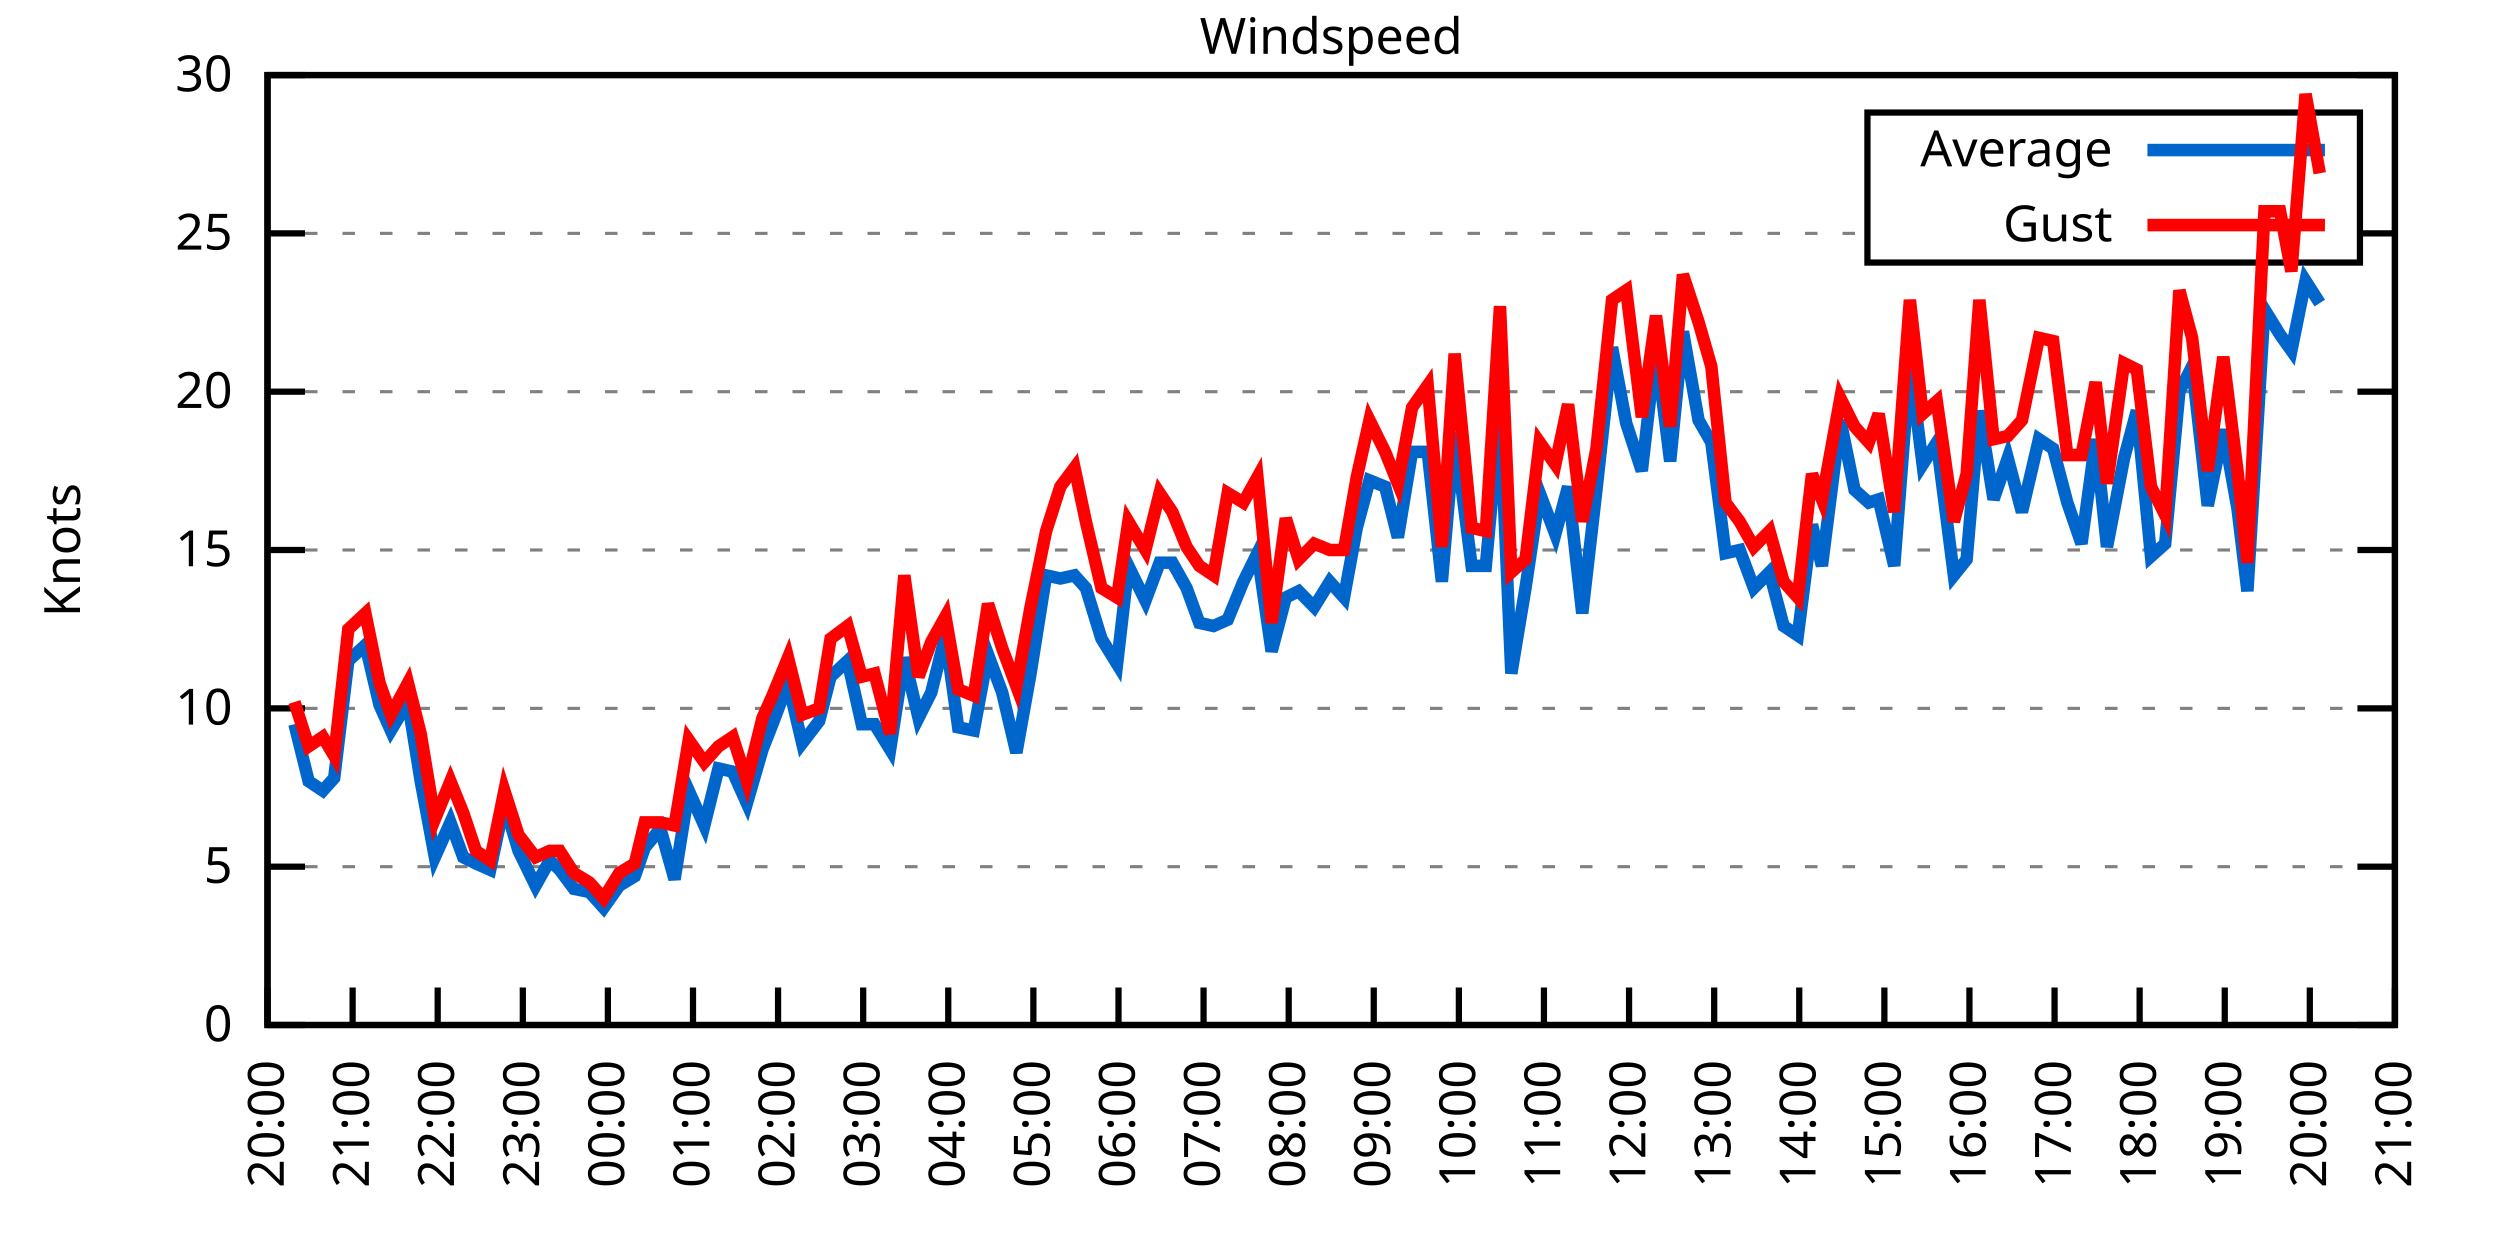
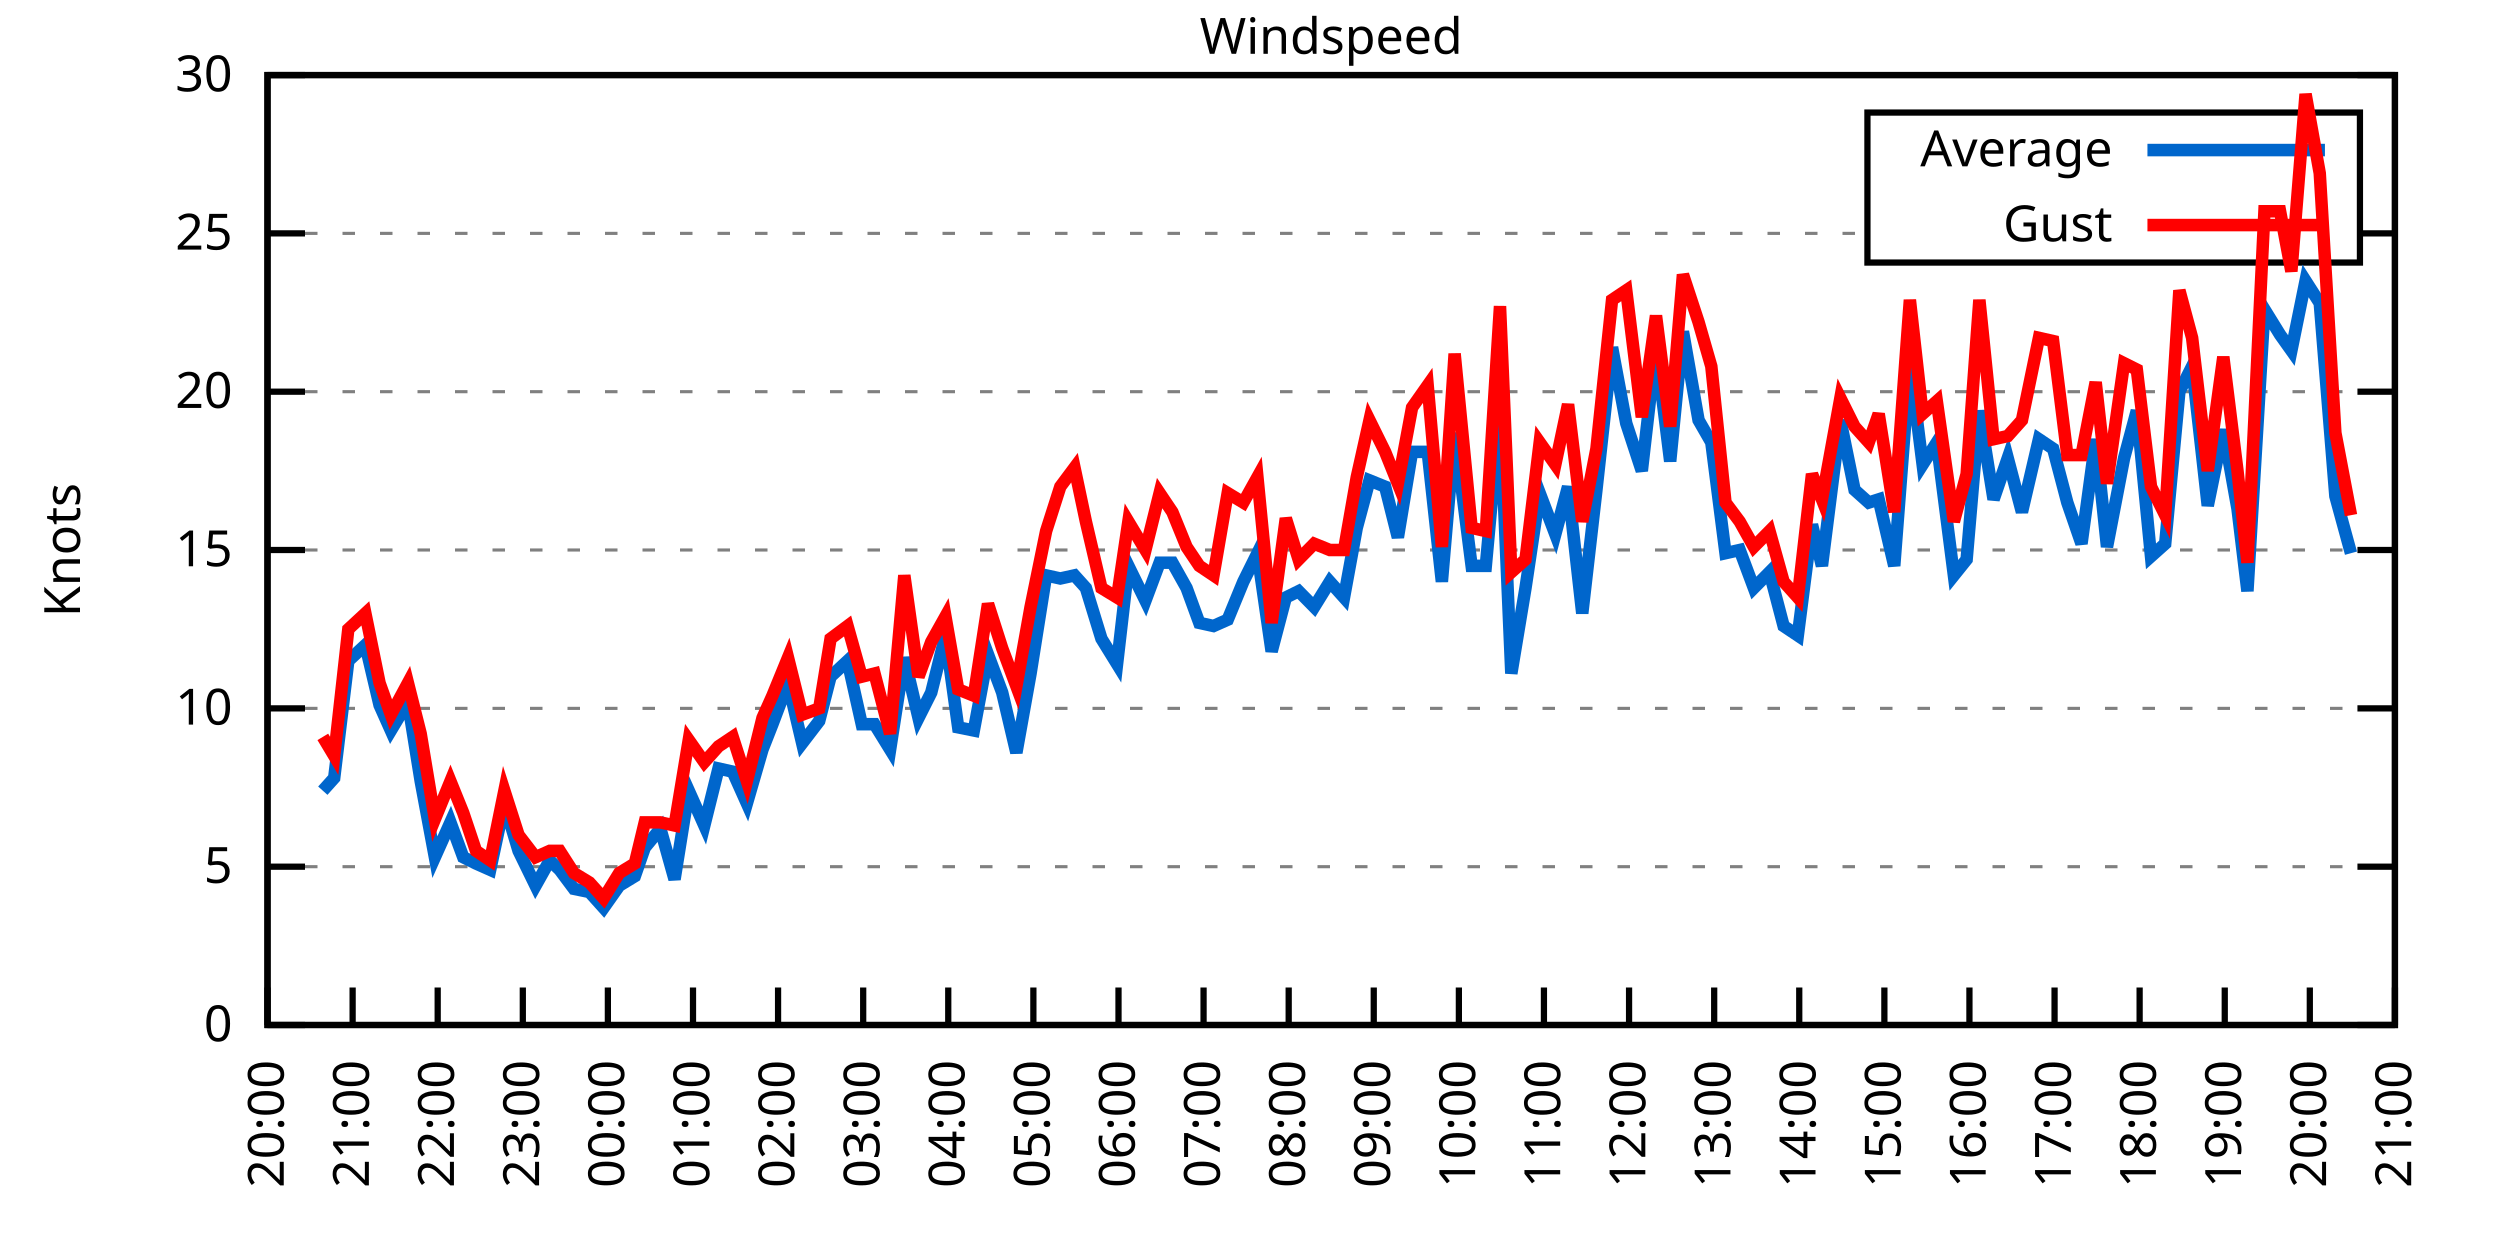
<svg xmlns="http://www.w3.org/2000/svg" xmlns:xlink="http://www.w3.org/1999/xlink" width="400" height="200" viewBox="0 0 400 200">
  <g id="gnuplot_canvas">
    <rect x="0" y="0" width="400" height="200" fill="none" />
    <defs>
      <circle id="gpDot" r="0.5" stroke-width="0.5" stroke="currentColor" />
      <path id="gpPt0" stroke-width="0.333" stroke="currentColor" d="M-1,0 h2 M0,-1 v2" />
      <path id="gpPt1" stroke-width="0.333" stroke="currentColor" d="M-1,-1 L1,1 M1,-1 L-1,1" />
      <path id="gpPt2" stroke-width="0.333" stroke="currentColor" d="M-1,0 L1,0 M0,-1 L0,1 M-1,-1 L1,1 M-1,1 L1,-1" />
      <rect id="gpPt3" stroke-width="0.333" stroke="currentColor" x="-1" y="-1" width="2" height="2" />
      <rect id="gpPt4" stroke-width="0.333" stroke="currentColor" fill="currentColor" x="-1" y="-1" width="2" height="2" />
      <circle id="gpPt5" stroke-width="0.333" stroke="currentColor" cx="0" cy="0" r="1" />
      <use xlink:href="#gpPt5" id="gpPt6" fill="currentColor" stroke="none" />
      <path id="gpPt7" stroke-width="0.333" stroke="currentColor" d="M0,-1.33 L-1.33,0.67 L1.33,0.67 z" />
      <use xlink:href="#gpPt7" id="gpPt8" fill="currentColor" stroke="none" />
      <use xlink:href="#gpPt7" id="gpPt9" stroke="currentColor" transform="rotate(180)" />
      <use xlink:href="#gpPt9" id="gpPt10" fill="currentColor" stroke="none" />
      <use xlink:href="#gpPt3" id="gpPt11" stroke="currentColor" transform="rotate(45)" />
      <use xlink:href="#gpPt11" id="gpPt12" fill="currentColor" stroke="none" />
      <path id="gpPt13" stroke-width="0.333" stroke="currentColor" d="M0,1.330 L1.265,0.411 L0.782,-1.067 L-0.782,-1.076 L-1.265,0.411 z" />
      <use xlink:href="#gpPt13" id="gpPt14" fill="currentColor" stroke="none" />
      <filter id="textbox" filterUnits="objectBoundingBox" x="0" y="0" height="1" width="1">
        <feFlood flood-color="white" flood-opacity="1" result="bgnd" />
        <feComposite in="SourceGraphic" in2="bgnd" operator="atop" />
      </filter>
      <filter id="greybox" filterUnits="objectBoundingBox" x="0" y="0" height="1" width="1">
        <feFlood flood-color="lightgrey" flood-opacity="1" result="grey" />
        <feComposite in="SourceGraphic" in2="grey" operator="atop" />
      </filter>
    </defs>
    <g fill="none" color="white" stroke="currentColor" stroke-width="1.00" stroke-linecap="butt" stroke-linejoin="miter">
</g>
    <g fill="none" color="black" stroke="currentColor" stroke-width="1.00" stroke-linecap="butt" stroke-linejoin="miter">
      <g stroke="none" shape-rendering="crispEdges">
        <polygon fill="rgb(255, 255, 255)" points="42.80,164.00 383.18,164.00 383.18,12.02 42.80,12.02 " />
      </g>
    </g>
    <g fill="none" color="black" stroke="currentColor" stroke-width="1.00" stroke-linecap="butt" stroke-linejoin="miter">
</g>
    <g fill="none" color="black" stroke="black" stroke-width="0.50" stroke-linecap="butt" stroke-linejoin="miter">
</g>
    <g fill="none" color="gray" stroke="currentColor" stroke-width="0.50" stroke-linecap="butt" stroke-linejoin="miter">
      <path stroke="gray" stroke-dasharray="2,4" class="gridline" d="M42.80,164.00 L383.19,164.00  " />
    </g>
    <g fill="none" color="gray" stroke="gray" stroke-width="1.00" stroke-linecap="butt" stroke-linejoin="miter">
</g>
    <g fill="none" color="black" stroke="currentColor" stroke-width="1.00" stroke-linecap="butt" stroke-linejoin="miter">
      <path stroke="black" d="M42.80,164.00 L48.80,164.00 M383.19,164.00 L377.19,164.00  " />
      <g transform="translate(37.20,166.60)" stroke="none" fill="black" font-family="Sans" font-size="8.00" text-anchor="end">
        <text>
          <tspan font-family="Sans"> 0</tspan>
        </text>
      </g>
    </g>
    <g fill="none" color="black" stroke="currentColor" stroke-width="1.00" stroke-linecap="butt" stroke-linejoin="miter">
</g>
    <g fill="none" color="black" stroke="black" stroke-width="0.50" stroke-linecap="butt" stroke-linejoin="miter">
</g>
    <g fill="none" color="gray" stroke="currentColor" stroke-width="0.50" stroke-linecap="butt" stroke-linejoin="miter">
      <path stroke="gray" stroke-dasharray="2,4" class="gridline" d="M42.80,138.67 L383.19,138.67  " />
    </g>
    <g fill="none" color="gray" stroke="gray" stroke-width="1.00" stroke-linecap="butt" stroke-linejoin="miter">
</g>
    <g fill="none" color="black" stroke="currentColor" stroke-width="1.00" stroke-linecap="butt" stroke-linejoin="miter">
      <path stroke="black" d="M42.80,138.67 L48.80,138.67 M383.19,138.67 L377.19,138.67  " />
      <g transform="translate(37.20,141.27)" stroke="none" fill="black" font-family="Sans" font-size="8.00" text-anchor="end">
        <text>
          <tspan font-family="Sans"> 5</tspan>
        </text>
      </g>
    </g>
    <g fill="none" color="black" stroke="currentColor" stroke-width="1.00" stroke-linecap="butt" stroke-linejoin="miter">
</g>
    <g fill="none" color="black" stroke="black" stroke-width="0.50" stroke-linecap="butt" stroke-linejoin="miter">
</g>
    <g fill="none" color="gray" stroke="currentColor" stroke-width="0.50" stroke-linecap="butt" stroke-linejoin="miter">
      <path stroke="gray" stroke-dasharray="2,4" class="gridline" d="M42.80,113.34 L383.19,113.34  " />
    </g>
    <g fill="none" color="gray" stroke="gray" stroke-width="1.00" stroke-linecap="butt" stroke-linejoin="miter">
</g>
    <g fill="none" color="black" stroke="currentColor" stroke-width="1.00" stroke-linecap="butt" stroke-linejoin="miter">
      <path stroke="black" d="M42.80,113.34 L48.80,113.34 M383.19,113.34 L377.19,113.34  " />
      <g transform="translate(37.20,115.94)" stroke="none" fill="black" font-family="Sans" font-size="8.00" text-anchor="end">
        <text>
          <tspan font-family="Sans"> 10</tspan>
        </text>
      </g>
    </g>
    <g fill="none" color="black" stroke="currentColor" stroke-width="1.00" stroke-linecap="butt" stroke-linejoin="miter">
</g>
    <g fill="none" color="black" stroke="black" stroke-width="0.50" stroke-linecap="butt" stroke-linejoin="miter">
</g>
    <g fill="none" color="gray" stroke="currentColor" stroke-width="0.50" stroke-linecap="butt" stroke-linejoin="miter">
      <path stroke="gray" stroke-dasharray="2,4" class="gridline" d="M42.80,88.00 L383.19,88.00  " />
    </g>
    <g fill="none" color="gray" stroke="gray" stroke-width="1.00" stroke-linecap="butt" stroke-linejoin="miter">
</g>
    <g fill="none" color="black" stroke="currentColor" stroke-width="1.00" stroke-linecap="butt" stroke-linejoin="miter">
      <path stroke="black" d="M42.80,88.00 L48.80,88.00 M383.19,88.00 L377.19,88.00  " />
      <g transform="translate(37.20,90.60)" stroke="none" fill="black" font-family="Sans" font-size="8.00" text-anchor="end">
        <text>
          <tspan font-family="Sans"> 15</tspan>
        </text>
      </g>
    </g>
    <g fill="none" color="black" stroke="currentColor" stroke-width="1.00" stroke-linecap="butt" stroke-linejoin="miter">
</g>
    <g fill="none" color="black" stroke="black" stroke-width="0.50" stroke-linecap="butt" stroke-linejoin="miter">
</g>
    <g fill="none" color="gray" stroke="currentColor" stroke-width="0.50" stroke-linecap="butt" stroke-linejoin="miter">
      <path stroke="gray" stroke-dasharray="2,4" class="gridline" d="M42.80,62.67 L383.19,62.67  " />
    </g>
    <g fill="none" color="gray" stroke="gray" stroke-width="1.00" stroke-linecap="butt" stroke-linejoin="miter">
</g>
    <g fill="none" color="black" stroke="currentColor" stroke-width="1.00" stroke-linecap="butt" stroke-linejoin="miter">
      <path stroke="black" d="M42.80,62.67 L48.80,62.67 M383.19,62.67 L377.19,62.67  " />
      <g transform="translate(37.20,65.27)" stroke="none" fill="black" font-family="Sans" font-size="8.00" text-anchor="end">
        <text>
          <tspan font-family="Sans"> 20</tspan>
        </text>
      </g>
    </g>
    <g fill="none" color="black" stroke="currentColor" stroke-width="1.00" stroke-linecap="butt" stroke-linejoin="miter">
</g>
    <g fill="none" color="black" stroke="black" stroke-width="0.50" stroke-linecap="butt" stroke-linejoin="miter">
</g>
    <g fill="none" color="gray" stroke="currentColor" stroke-width="0.50" stroke-linecap="butt" stroke-linejoin="miter">
      <path stroke="gray" stroke-dasharray="2,4" class="gridline" d="M42.80,37.34 L298.79,37.34 M377.59,37.34 L383.19,37.34  " />
    </g>
    <g fill="none" color="gray" stroke="gray" stroke-width="1.00" stroke-linecap="butt" stroke-linejoin="miter">
</g>
    <g fill="none" color="black" stroke="currentColor" stroke-width="1.00" stroke-linecap="butt" stroke-linejoin="miter">
      <path stroke="black" d="M42.80,37.34 L48.80,37.34 M383.19,37.34 L377.19,37.34  " />
      <g transform="translate(37.20,39.94)" stroke="none" fill="black" font-family="Sans" font-size="8.00" text-anchor="end">
        <text>
          <tspan font-family="Sans"> 25</tspan>
        </text>
      </g>
    </g>
    <g fill="none" color="black" stroke="currentColor" stroke-width="1.00" stroke-linecap="butt" stroke-linejoin="miter">
</g>
    <g fill="none" color="black" stroke="black" stroke-width="0.50" stroke-linecap="butt" stroke-linejoin="miter">
</g>
    <g fill="none" color="gray" stroke="currentColor" stroke-width="0.50" stroke-linecap="butt" stroke-linejoin="miter">
      <path stroke="gray" stroke-dasharray="2,4" class="gridline" d="M42.80,12.01 L383.19,12.01  " />
    </g>
    <g fill="none" color="gray" stroke="gray" stroke-width="1.00" stroke-linecap="butt" stroke-linejoin="miter">
</g>
    <g fill="none" color="black" stroke="currentColor" stroke-width="1.00" stroke-linecap="butt" stroke-linejoin="miter">
      <path stroke="black" d="M42.80,12.01 L48.80,12.01 M383.19,12.01 L377.19,12.01  " />
      <g transform="translate(37.20,14.61)" stroke="none" fill="black" font-family="Sans" font-size="8.00" text-anchor="end">
        <text>
          <tspan font-family="Sans"> 30</tspan>
        </text>
      </g>
    </g>
    <g fill="none" color="black" stroke="currentColor" stroke-width="1.00" stroke-linecap="butt" stroke-linejoin="miter">
      <path stroke="black" d="M42.80,164.00 L42.80,158.00  " />
      <g transform="translate(45.40,169.60) rotate(270.00)" stroke="none" fill="black" font-family="Sans" font-size="8.00" text-anchor="end">
        <text>
          <tspan font-family="Sans">20:00</tspan>
        </text>
      </g>
    </g>
    <g fill="none" color="black" stroke="currentColor" stroke-width="1.00" stroke-linecap="butt" stroke-linejoin="miter">
      <path stroke="black" d="M56.42,164.00 L56.42,158.00  " />
      <g transform="translate(59.02,169.60) rotate(270.00)" stroke="none" fill="black" font-family="Sans" font-size="8.00" text-anchor="end">
        <text>
          <tspan font-family="Sans">21:00</tspan>
        </text>
      </g>
    </g>
    <g fill="none" color="black" stroke="currentColor" stroke-width="1.00" stroke-linecap="butt" stroke-linejoin="miter">
      <path stroke="black" d="M70.03,164.00 L70.03,158.00  " />
      <g transform="translate(72.63,169.60) rotate(270.00)" stroke="none" fill="black" font-family="Sans" font-size="8.00" text-anchor="end">
        <text>
          <tspan font-family="Sans">22:00</tspan>
        </text>
      </g>
    </g>
    <g fill="none" color="black" stroke="currentColor" stroke-width="1.00" stroke-linecap="butt" stroke-linejoin="miter">
      <path stroke="black" d="M83.65,164.00 L83.65,158.00  " />
      <g transform="translate(86.25,169.60) rotate(270.00)" stroke="none" fill="black" font-family="Sans" font-size="8.00" text-anchor="end">
        <text>
          <tspan font-family="Sans">23:00</tspan>
        </text>
      </g>
    </g>
    <g fill="none" color="black" stroke="currentColor" stroke-width="1.00" stroke-linecap="butt" stroke-linejoin="miter">
      <path stroke="black" d="M97.26,164.00 L97.26,158.00  " />
      <g transform="translate(99.86,169.60) rotate(270.00)" stroke="none" fill="black" font-family="Sans" font-size="8.00" text-anchor="end">
        <text>
          <tspan font-family="Sans">00:00</tspan>
        </text>
      </g>
    </g>
    <g fill="none" color="black" stroke="currentColor" stroke-width="1.00" stroke-linecap="butt" stroke-linejoin="miter">
      <path stroke="black" d="M110.88,164.00 L110.88,158.00  " />
      <g transform="translate(113.48,169.60) rotate(270.00)" stroke="none" fill="black" font-family="Sans" font-size="8.00" text-anchor="end">
        <text>
          <tspan font-family="Sans">01:00</tspan>
        </text>
      </g>
    </g>
    <g fill="none" color="black" stroke="currentColor" stroke-width="1.00" stroke-linecap="butt" stroke-linejoin="miter">
      <path stroke="black" d="M124.49,164.00 L124.49,158.00  " />
      <g transform="translate(127.09,169.60) rotate(270.00)" stroke="none" fill="black" font-family="Sans" font-size="8.00" text-anchor="end">
        <text>
          <tspan font-family="Sans">02:00</tspan>
        </text>
      </g>
    </g>
    <g fill="none" color="black" stroke="currentColor" stroke-width="1.00" stroke-linecap="butt" stroke-linejoin="miter">
      <path stroke="black" d="M138.11,164.00 L138.11,158.00  " />
      <g transform="translate(140.71,169.60) rotate(270.00)" stroke="none" fill="black" font-family="Sans" font-size="8.00" text-anchor="end">
        <text>
          <tspan font-family="Sans">03:00</tspan>
        </text>
      </g>
    </g>
    <g fill="none" color="black" stroke="currentColor" stroke-width="1.00" stroke-linecap="butt" stroke-linejoin="miter">
      <path stroke="black" d="M151.72,164.00 L151.72,158.00  " />
      <g transform="translate(154.32,169.60) rotate(270.00)" stroke="none" fill="black" font-family="Sans" font-size="8.00" text-anchor="end">
        <text>
          <tspan font-family="Sans">04:00</tspan>
        </text>
      </g>
    </g>
    <g fill="none" color="black" stroke="currentColor" stroke-width="1.00" stroke-linecap="butt" stroke-linejoin="miter">
      <path stroke="black" d="M165.34,164.00 L165.34,158.00  " />
      <g transform="translate(167.94,169.60) rotate(270.00)" stroke="none" fill="black" font-family="Sans" font-size="8.00" text-anchor="end">
        <text>
          <tspan font-family="Sans">05:00</tspan>
        </text>
      </g>
    </g>
    <g fill="none" color="black" stroke="currentColor" stroke-width="1.00" stroke-linecap="butt" stroke-linejoin="miter">
      <path stroke="black" d="M178.96,164.00 L178.96,158.00  " />
      <g transform="translate(181.56,169.60) rotate(270.00)" stroke="none" fill="black" font-family="Sans" font-size="8.00" text-anchor="end">
        <text>
          <tspan font-family="Sans">06:00</tspan>
        </text>
      </g>
    </g>
    <g fill="none" color="black" stroke="currentColor" stroke-width="1.00" stroke-linecap="butt" stroke-linejoin="miter">
      <path stroke="black" d="M192.57,164.00 L192.57,158.00  " />
      <g transform="translate(195.17,169.60) rotate(270.00)" stroke="none" fill="black" font-family="Sans" font-size="8.00" text-anchor="end">
        <text>
          <tspan font-family="Sans">07:00</tspan>
        </text>
      </g>
    </g>
    <g fill="none" color="black" stroke="currentColor" stroke-width="1.00" stroke-linecap="butt" stroke-linejoin="miter">
      <path stroke="black" d="M206.19,164.00 L206.19,158.00  " />
      <g transform="translate(208.79,169.60) rotate(270.00)" stroke="none" fill="black" font-family="Sans" font-size="8.00" text-anchor="end">
        <text>
          <tspan font-family="Sans">08:00</tspan>
        </text>
      </g>
    </g>
    <g fill="none" color="black" stroke="currentColor" stroke-width="1.00" stroke-linecap="butt" stroke-linejoin="miter">
      <path stroke="black" d="M219.80,164.00 L219.80,158.00  " />
      <g transform="translate(222.40,169.60) rotate(270.00)" stroke="none" fill="black" font-family="Sans" font-size="8.00" text-anchor="end">
        <text>
          <tspan font-family="Sans">09:00</tspan>
        </text>
      </g>
    </g>
    <g fill="none" color="black" stroke="currentColor" stroke-width="1.00" stroke-linecap="butt" stroke-linejoin="miter">
      <path stroke="black" d="M233.42,164.00 L233.42,158.00  " />
      <g transform="translate(236.02,169.60) rotate(270.00)" stroke="none" fill="black" font-family="Sans" font-size="8.00" text-anchor="end">
        <text>
          <tspan font-family="Sans">10:00</tspan>
        </text>
      </g>
    </g>
    <g fill="none" color="black" stroke="currentColor" stroke-width="1.00" stroke-linecap="butt" stroke-linejoin="miter">
      <path stroke="black" d="M247.03,164.00 L247.03,158.00  " />
      <g transform="translate(249.63,169.60) rotate(270.00)" stroke="none" fill="black" font-family="Sans" font-size="8.00" text-anchor="end">
        <text>
          <tspan font-family="Sans">11:00</tspan>
        </text>
      </g>
    </g>
    <g fill="none" color="black" stroke="currentColor" stroke-width="1.00" stroke-linecap="butt" stroke-linejoin="miter">
      <path stroke="black" d="M260.65,164.00 L260.65,158.00  " />
      <g transform="translate(263.25,169.60) rotate(270.00)" stroke="none" fill="black" font-family="Sans" font-size="8.00" text-anchor="end">
        <text>
          <tspan font-family="Sans">12:00</tspan>
        </text>
      </g>
    </g>
    <g fill="none" color="black" stroke="currentColor" stroke-width="1.00" stroke-linecap="butt" stroke-linejoin="miter">
      <path stroke="black" d="M274.27,164.00 L274.27,158.00  " />
      <g transform="translate(276.87,169.60) rotate(270.00)" stroke="none" fill="black" font-family="Sans" font-size="8.00" text-anchor="end">
        <text>
          <tspan font-family="Sans">13:00</tspan>
        </text>
      </g>
    </g>
    <g fill="none" color="black" stroke="currentColor" stroke-width="1.00" stroke-linecap="butt" stroke-linejoin="miter">
      <path stroke="black" d="M287.88,164.00 L287.88,158.00  " />
      <g transform="translate(290.48,169.60) rotate(270.00)" stroke="none" fill="black" font-family="Sans" font-size="8.00" text-anchor="end">
        <text>
          <tspan font-family="Sans">14:00</tspan>
        </text>
      </g>
    </g>
    <g fill="none" color="black" stroke="currentColor" stroke-width="1.00" stroke-linecap="butt" stroke-linejoin="miter">
      <path stroke="black" d="M301.50,164.00 L301.50,158.00  " />
      <g transform="translate(304.10,169.60) rotate(270.00)" stroke="none" fill="black" font-family="Sans" font-size="8.00" text-anchor="end">
        <text>
          <tspan font-family="Sans">15:00</tspan>
        </text>
      </g>
    </g>
    <g fill="none" color="black" stroke="currentColor" stroke-width="1.00" stroke-linecap="butt" stroke-linejoin="miter">
      <path stroke="black" d="M315.11,164.00 L315.11,158.00  " />
      <g transform="translate(317.71,169.60) rotate(270.00)" stroke="none" fill="black" font-family="Sans" font-size="8.00" text-anchor="end">
        <text>
          <tspan font-family="Sans">16:00</tspan>
        </text>
      </g>
    </g>
    <g fill="none" color="black" stroke="currentColor" stroke-width="1.00" stroke-linecap="butt" stroke-linejoin="miter">
      <path stroke="black" d="M328.73,164.00 L328.73,158.00  " />
      <g transform="translate(331.33,169.60) rotate(270.00)" stroke="none" fill="black" font-family="Sans" font-size="8.00" text-anchor="end">
        <text>
          <tspan font-family="Sans">17:00</tspan>
        </text>
      </g>
    </g>
    <g fill="none" color="black" stroke="currentColor" stroke-width="1.00" stroke-linecap="butt" stroke-linejoin="miter">
      <path stroke="black" d="M342.34,164.00 L342.34,158.00  " />
      <g transform="translate(344.94,169.60) rotate(270.00)" stroke="none" fill="black" font-family="Sans" font-size="8.00" text-anchor="end">
        <text>
          <tspan font-family="Sans">18:00</tspan>
        </text>
      </g>
    </g>
    <g fill="none" color="black" stroke="currentColor" stroke-width="1.00" stroke-linecap="butt" stroke-linejoin="miter">
      <path stroke="black" d="M355.96,164.00 L355.96,158.00  " />
      <g transform="translate(358.56,169.60) rotate(270.00)" stroke="none" fill="black" font-family="Sans" font-size="8.00" text-anchor="end">
        <text>
          <tspan font-family="Sans">19:00</tspan>
        </text>
      </g>
    </g>
    <g fill="none" color="black" stroke="currentColor" stroke-width="1.00" stroke-linecap="butt" stroke-linejoin="miter">
      <path stroke="black" d="M369.57,164.00 L369.57,158.00  " />
      <g transform="translate(372.17,169.60) rotate(270.00)" stroke="none" fill="black" font-family="Sans" font-size="8.00" text-anchor="end">
        <text>
          <tspan font-family="Sans">20:00</tspan>
        </text>
      </g>
    </g>
    <g fill="none" color="black" stroke="currentColor" stroke-width="1.00" stroke-linecap="butt" stroke-linejoin="miter">
      <path stroke="black" d="M383.19,164.00 L383.19,158.00  " />
      <g transform="translate(385.79,169.60) rotate(270.00)" stroke="none" fill="black" font-family="Sans" font-size="8.00" text-anchor="end">
        <text>
          <tspan font-family="Sans">21:00</tspan>
        </text>
      </g>
    </g>
    <g fill="none" color="black" stroke="currentColor" stroke-width="1.00" stroke-linecap="butt" stroke-linejoin="miter">
</g>
    <g fill="none" color="black" stroke="currentColor" stroke-width="1.00" stroke-linecap="butt" stroke-linejoin="miter">
      <path stroke="black" d="M42.80,12.01 L42.80,164.00 L383.19,164.00 L383.19,12.01 L42.80,12.01 Z  " />
    </g>
    <g fill="none" color="black" stroke="currentColor" stroke-width="1.00" stroke-linecap="butt" stroke-linejoin="miter">
</g>
    <g fill="none" color="black" stroke="currentColor" stroke-width="1.00" stroke-linecap="butt" stroke-linejoin="miter">
      <path stroke="black" d="M298.79,42.01 L298.79,18.01 L377.59,18.01 L377.59,42.01 L298.79,42.01 Z  " />
    </g>
    <g id="Windspeed_plot_1">
      <g fill="none" color="white" stroke="black" stroke-width="2.00" stroke-linecap="butt" stroke-linejoin="miter">
</g>
      <g fill="none" color="black" stroke="currentColor" stroke-width="2.00" stroke-linecap="butt" stroke-linejoin="miter">
        <g transform="translate(337.99,26.61)" stroke="none" fill="black" font-family="Sans" font-size="8.00" text-anchor="end">
          <text>
            <tspan font-family="Sans">Average</tspan>
          </text>
        </g>
      </g>
      <g fill="none" color="black" stroke="currentColor" stroke-width="2.00" stroke-linecap="butt" stroke-linejoin="miter">
-         <path stroke="rgb(  0, 102, 204)" d="M343.59,24.01 L371.99,24.01 M47.11,115.87 L49.38,124.99 L51.65,126.51 L53.47,124.48 L55.73,105.74 L58.46,103.20   L60.73,112.83 L62.54,116.88 L65.27,112.32 L67.31,124.99 L69.58,137.15 L72.07,131.58 L74.12,137.15 L76.16,138.16   L78.43,139.17 L80.70,128.54 L82.97,136.14 L85.69,141.71 L87.96,137.66 L89.55,139.17 L91.82,142.21 L94.31,142.72   L96.58,145.25 L99.08,141.71 L101.57,140.19 L103.16,135.63 L105.66,132.59 L107.93,140.69 L110.20,126.51 L112.69,132.08   L114.96,122.96 L117.23,123.47 L119.50,128.54 L122.00,119.92 L123.59,115.87 L126.08,109.28 L128.35,118.91 L131.07,115.36   L132.89,108.27 L135.61,105.74 L137.88,115.87 L139.92,115.87 L142.42,119.92 L144.69,105.23 L146.96,114.86 L149.00,110.80   L151.27,101.68 L153.31,116.38 L155.81,116.88 L158.08,104.72 L160.35,110.80 L162.62,120.43 L164.89,107.76 L167.38,92.06   L169.65,92.56 L171.92,92.06 L173.74,94.08 L176.23,102.19 L178.73,106.24 L180.54,90.54 L183.27,96.11 L185.54,90.03   L187.58,90.03 L189.85,94.08 L191.89,99.66 L194.16,100.16 L196.43,99.15 L198.93,93.07 L201.19,88.51 L203.46,104.22   L205.73,95.60 L207.78,94.59 L210.27,97.12 L212.77,93.07 L215.04,95.60 L217.08,84.46 L219.12,76.86 L221.62,77.87   L223.66,85.98 L225.93,72.30 L228.43,72.30 L230.70,93.07 L232.74,69.26 L235.46,90.54 L237.73,90.54 L240.00,65.71   L241.81,107.76 L244.08,94.08 L246.35,78.89 L248.85,85.47 L250.89,77.87 L253.16,98.14 L255.43,78.38 L257.93,55.58   L260.20,67.74 L262.69,75.34 L264.96,55.58 L267.23,73.82 L269.27,53.05 L271.77,67.23 L273.81,70.78 L276.08,88.51   L278.35,88.00 L280.62,94.08 L283.12,91.55 L285.38,100.16 L287.65,101.68 L289.92,83.95 L291.51,90.54 L294.46,67.23   L296.73,78.38 L299.00,80.41 L300.59,79.90 L303.08,90.54 L305.58,58.11 L307.62,74.33 L309.89,70.78 L312.62,92.06   L314.66,89.52 L316.70,65.71 L318.97,79.90 L321.24,73.31 L323.51,81.93 L326.23,70.27 L328.50,71.79 L330.77,80.41   L333.04,86.99 L335.31,70.27 L337.12,87.50 L339.85,73.31 L341.89,65.71 L344.16,89.02 L346.43,86.99 L348.70,62.67   L350.74,58.62 L353.24,80.91 L355.73,68.75 L358.00,81.42 L359.59,94.59 L362.31,49.50 L364.81,53.55 L366.62,56.09   L368.89,44.94 L371.16,48.49  " />
+         <path stroke="rgb(  0, 102, 204)" d="M343.59,24.01 L371.99,24.01 M51.65,126.51 L53.47,124.48 L55.73,105.74 L58.46,103.20 L60.73,112.83 L62.54,116.88   L65.27,112.32 L67.31,124.99 L69.58,137.15 L72.07,131.58 L74.12,137.15 L76.16,138.16 L78.43,139.17 L80.70,128.54   L82.97,136.14 L85.69,141.71 L87.96,137.66 L89.55,139.17 L91.82,142.21 L94.31,142.72 L96.58,145.25 L99.08,141.71   L101.57,140.19 L103.16,135.63 L105.66,132.59 L107.93,140.69 L110.20,126.51 L112.69,132.08 L114.96,122.96 L117.23,123.47   L119.50,128.54 L122.00,119.92 L123.59,115.87 L126.08,109.28 L128.35,118.91 L131.07,115.36 L132.89,108.27 L135.61,105.74   L137.88,115.87 L139.92,115.87 L142.42,119.92 L144.69,105.23 L146.96,114.86 L149.00,110.80 L151.27,101.68 L153.31,116.38   L155.81,116.88 L158.08,104.72 L160.35,110.80 L162.62,120.43 L164.89,107.76 L167.38,92.06 L169.65,92.56 L171.92,92.06   L173.74,94.08 L176.23,102.19 L178.73,106.24 L180.54,90.54 L183.27,96.11 L185.54,90.03 L187.58,90.03 L189.85,94.08   L191.89,99.66 L194.16,100.16 L196.43,99.15 L198.93,93.07 L201.19,88.51 L203.46,104.22 L205.73,95.60 L207.78,94.59   L210.27,97.12 L212.77,93.07 L215.04,95.60 L217.08,84.46 L219.12,76.86 L221.62,77.87 L223.66,85.98 L225.93,72.30   L228.43,72.30 L230.70,93.07 L232.74,69.26 L235.46,90.54 L237.73,90.54 L240.00,65.71 L241.81,107.76 L244.08,94.08   L246.35,78.89 L248.85,85.47 L250.89,77.87 L253.16,98.14 L255.43,78.38 L257.93,55.58 L260.20,67.74 L262.69,75.34   L264.96,55.58 L267.23,73.82 L269.27,53.05 L271.77,67.23 L273.81,70.78 L276.08,88.51 L278.35,88.00 L280.62,94.08   L283.12,91.55 L285.38,100.16 L287.65,101.68 L289.92,83.95 L291.51,90.54 L294.46,67.23 L296.73,78.38 L299.00,80.41   L300.59,79.90 L303.08,90.54 L305.58,58.11 L307.62,74.33 L309.89,70.78 L312.62,92.06 L314.66,89.52 L316.70,65.71   L318.97,79.90 L321.24,73.31 L323.51,81.93 L326.23,70.27 L328.50,71.79 L330.77,80.41 L333.04,86.99 L335.31,70.27   L337.12,87.50 L339.85,73.31 L341.89,65.71 L344.16,89.02 L346.43,86.99 L348.70,62.67 L350.74,58.62 L353.24,80.91   L355.73,68.75 L358.00,81.42 L359.59,94.59 L362.31,49.50 L364.81,53.55 L366.62,56.09 L368.89,44.94 L371.16,48.49   L373.66,79.39 L376.16,88.51  " />
      </g>
    </g>
    <g id="Windspeed_plot_2">
      <g fill="none" color="black" stroke="currentColor" stroke-width="2.00" stroke-linecap="butt" stroke-linejoin="miter">
        <g transform="translate(337.99,38.61)" stroke="none" fill="black" font-family="Sans" font-size="8.00" text-anchor="end">
          <text>
            <tspan font-family="Sans">Gust</tspan>
          </text>
        </g>
      </g>
      <g fill="none" color="black" stroke="currentColor" stroke-width="2.00" stroke-linecap="butt" stroke-linejoin="miter">
-         <path stroke="rgb(255,   0,   0)" d="M343.59,36.01 L371.99,36.01 M47.11,112.32 L49.38,119.42 L51.65,117.90 L53.47,120.94 L55.73,100.67 L58.46,98.14   L60.73,109.28 L62.54,114.35 L65.27,109.28 L67.31,117.39 L69.58,131.07 L72.07,124.99 L74.12,130.06 L76.16,136.14   L78.43,137.66 L80.70,126.51 L82.97,133.60 L85.69,137.15 L87.96,136.14 L89.55,136.14 L91.82,139.68 L94.31,141.20   L96.58,143.73 L99.08,139.68 L101.57,138.16 L103.16,131.58 L105.66,131.58 L107.93,132.08 L110.20,118.40 L112.69,121.95   L114.96,119.42 L117.23,117.90 L119.50,124.99 L122.00,114.86 L123.59,111.31 L126.08,105.23 L128.35,114.35 L131.07,113.34   L132.89,102.19 L135.61,100.16 L137.88,108.27 L139.92,107.76 L142.42,117.39 L144.69,92.06 L146.96,108.27 L149.00,102.70   L151.27,98.64 L153.31,110.30 L155.81,111.31 L158.08,96.62 L160.35,103.71 L162.62,109.79 L164.89,97.12 L167.38,84.97   L169.65,77.87 L171.92,74.83 L173.74,83.45 L176.23,94.08 L178.73,95.60 L180.54,83.45 L183.27,88.00 L185.54,78.89   L187.58,81.93 L189.85,87.50 L191.89,90.54 L194.16,92.06 L196.43,78.89 L198.93,80.41 L201.19,76.35 L203.46,99.66   L205.73,82.94 L207.78,89.52 L210.27,86.99 L212.77,88.00 L215.04,88.00 L217.08,76.35 L219.12,67.23 L221.62,72.30   L223.66,77.37 L225.93,65.21 L228.43,61.66 L230.70,87.50 L232.74,56.59 L235.46,84.46 L237.73,84.97 L240.00,48.99   L241.81,91.55 L244.08,89.52 L246.35,70.78 L248.85,74.33 L250.89,64.70 L253.16,83.45 L255.43,71.79 L257.93,47.98   L260.20,46.46 L262.69,66.73 L264.96,50.51 L267.23,68.25 L269.27,43.93 L271.77,51.53 L273.81,58.62 L276.08,80.41   L278.35,83.45 L280.62,87.50 L283.12,84.97 L285.38,93.07 L287.65,95.60 L289.92,75.85 L291.51,79.90 L294.46,63.69   L296.73,68.25 L299.00,70.78 L300.59,66.22 L303.08,81.93 L305.58,47.98 L307.62,66.22 L309.89,64.19 L312.62,83.45   L314.66,75.85 L316.70,47.98 L318.97,70.27 L321.24,69.77 L323.51,67.23 L326.23,54.06 L328.50,54.57 L330.77,72.81   L333.04,72.81 L335.31,61.15 L337.12,77.37 L339.85,58.11 L341.89,59.13 L344.16,77.87 L346.43,82.43 L348.70,46.46   L350.74,54.06 L353.24,75.34 L355.73,57.10 L358.00,75.34 L359.59,90.03 L362.31,33.80 L364.81,33.80 L366.62,43.42   L368.89,15.05 L371.16,27.72  " />
+         <path stroke="rgb(255,   0,   0)" d="M343.59,36.01 L371.99,36.01 M51.65,117.90 L53.47,120.94 L55.73,100.67 L58.46,98.14 L60.73,109.28 L62.54,114.35   L65.27,109.28 L67.31,117.39 L69.58,131.07 L72.07,124.99 L74.12,130.06 L76.16,136.14 L78.43,137.66 L80.70,126.51   L82.97,133.60 L85.69,137.15 L87.96,136.14 L89.55,136.14 L91.82,139.68 L94.31,141.20 L96.58,143.73 L99.08,139.68   L101.57,138.16 L103.16,131.58 L105.66,131.58 L107.93,132.08 L110.20,118.40 L112.69,121.95 L114.96,119.42 L117.23,117.90   L119.50,124.99 L122.00,114.86 L123.59,111.31 L126.08,105.23 L128.35,114.35 L131.07,113.34 L132.89,102.19 L135.61,100.16   L137.88,108.27 L139.92,107.76 L142.42,117.39 L144.69,92.06 L146.96,108.27 L149.00,102.70 L151.27,98.64 L153.31,110.30   L155.81,111.31 L158.08,96.62 L160.35,103.71 L162.62,109.79 L164.89,97.12 L167.38,84.97 L169.65,77.87 L171.92,74.83   L173.74,83.45 L176.23,94.08 L178.73,95.60 L180.54,83.45 L183.27,88.00 L185.54,78.89 L187.58,81.93 L189.85,87.50   L191.89,90.54 L194.16,92.06 L196.43,78.89 L198.93,80.41 L201.19,76.35 L203.46,99.66 L205.73,82.94 L207.78,89.52   L210.27,86.99 L212.77,88.00 L215.04,88.00 L217.08,76.35 L219.12,67.23 L221.62,72.30 L223.66,77.37 L225.93,65.21   L228.43,61.66 L230.70,87.50 L232.74,56.59 L235.46,84.46 L237.73,84.97 L240.00,48.99 L241.81,91.55 L244.08,89.52   L246.35,70.78 L248.85,74.33 L250.89,64.70 L253.16,83.45 L255.43,71.79 L257.93,47.98 L260.20,46.46 L262.69,66.73   L264.96,50.51 L267.23,68.25 L269.27,43.93 L271.77,51.53 L273.81,58.62 L276.08,80.41 L278.35,83.45 L280.62,87.50   L283.12,84.97 L285.38,93.07 L287.65,95.60 L289.92,75.85 L291.51,79.90 L294.46,63.69 L296.73,68.25 L299.00,70.78   L300.59,66.22 L303.08,81.93 L305.58,47.98 L307.62,66.22 L309.89,64.19 L312.62,83.45 L314.66,75.85 L316.70,47.98   L318.97,70.27 L321.24,69.77 L323.51,67.23 L326.23,54.06 L328.50,54.57 L330.77,72.81 L333.04,72.81 L335.31,61.15   L337.12,77.37 L339.85,58.11 L341.89,59.13 L344.16,77.87 L346.43,82.43 L348.70,46.46 L350.74,54.06 L353.24,75.34   L355.73,57.10 L358.00,75.34 L359.59,90.03 L362.31,33.80 L364.81,33.80 L366.62,43.42 L368.89,15.05 L371.16,27.72   L373.66,69.26 L376.16,82.43  " />
      </g>
    </g>
    <g fill="none" color="black" stroke="currentColor" stroke-width="2.00" stroke-linecap="butt" stroke-linejoin="miter">
</g>
    <g fill="none" color="black" stroke="black" stroke-width="1.00" stroke-linecap="butt" stroke-linejoin="miter">
</g>
    <g fill="none" color="black" stroke="currentColor" stroke-width="1.00" stroke-linecap="butt" stroke-linejoin="miter">
      <path stroke="black" d="M42.80,12.01 L42.80,164.00 L383.19,164.00 L383.19,12.01 L42.80,12.01 Z  " />
      <g transform="translate(12.80,88.01) rotate(270.00)" stroke="none" fill="black" font-family="Sans" font-size="8.00" text-anchor="middle">
        <text>
          <tspan font-family="Sans">Knots</tspan>
        </text>
      </g>
    </g>
    <g fill="none" color="black" stroke="currentColor" stroke-width="1.00" stroke-linecap="butt" stroke-linejoin="miter">
</g>
    <g fill="none" color="black" stroke="currentColor" stroke-width="1.00" stroke-linecap="butt" stroke-linejoin="miter">
      <g transform="translate(212.99,8.61)" stroke="none" fill="black" font-family="Sans" font-size="8.00" text-anchor="middle">
        <text>
          <tspan font-family="Sans">Windspeed</tspan>
        </text>
      </g>
    </g>
    <g fill="none" color="black" stroke="currentColor" stroke-width="1.00" stroke-linecap="butt" stroke-linejoin="miter">
</g>
  </g>
</svg>
